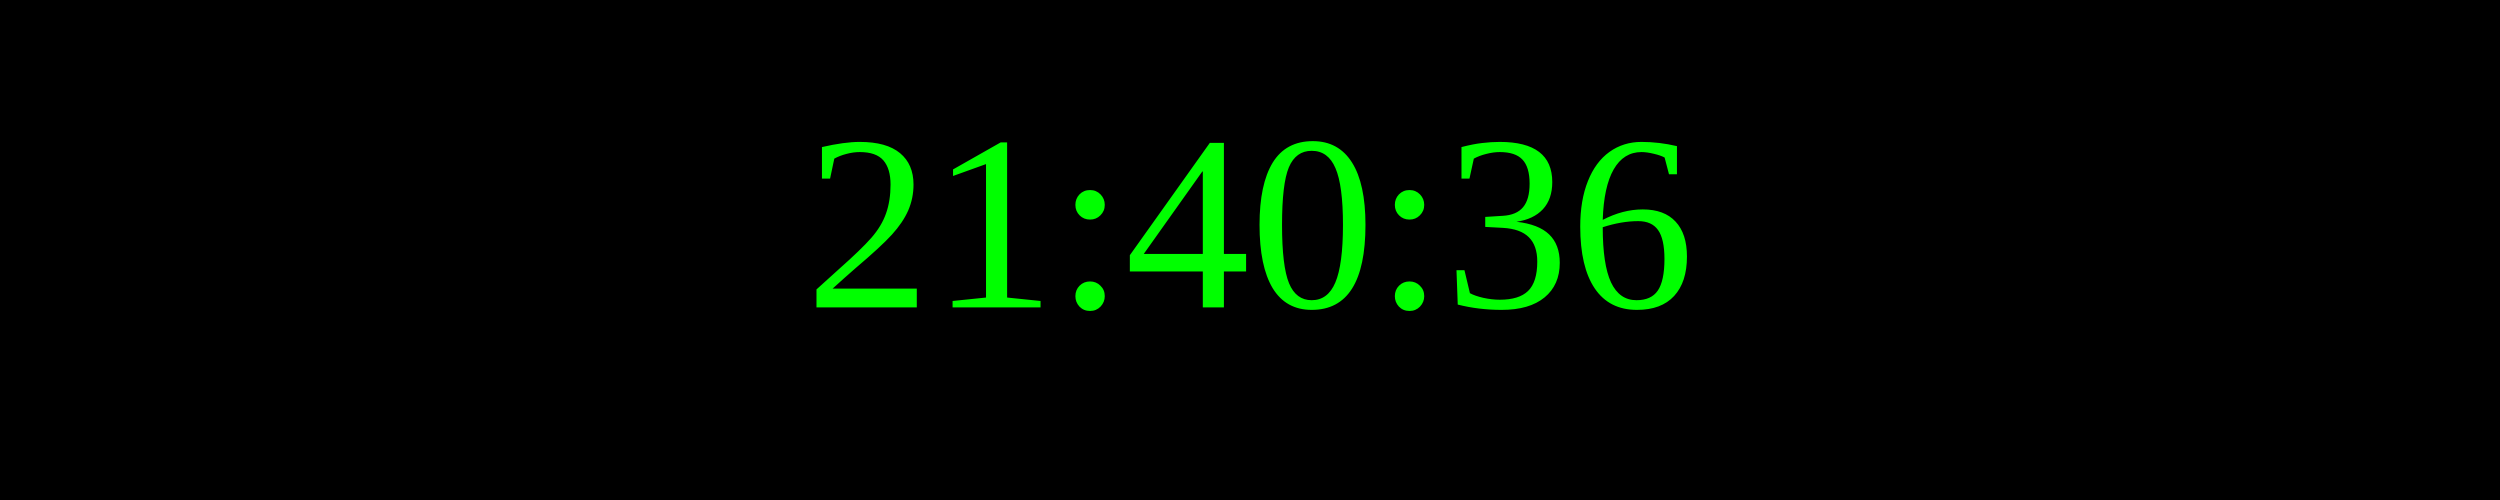
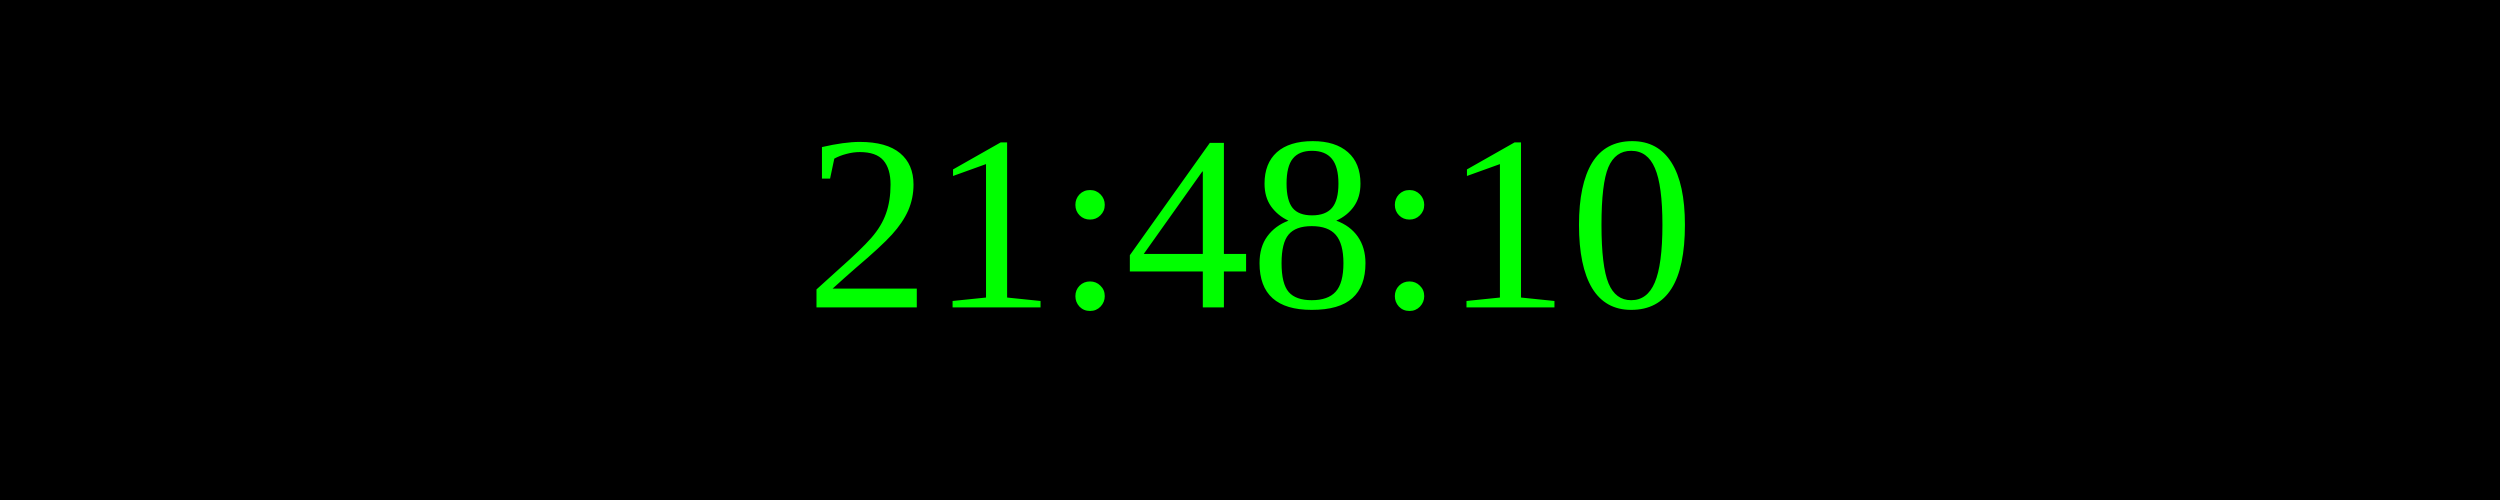
<svg xmlns="http://www.w3.org/2000/svg" width="250" height="50">
  <rect width="100%" height="100%" fill="black" />
  <text x="50%" y="50%" font-size="25" fill="lime" text-anchor="middle" dominant-baseline="middle">
- 21:40:36
+ 21:48:10
</text>
</svg>
